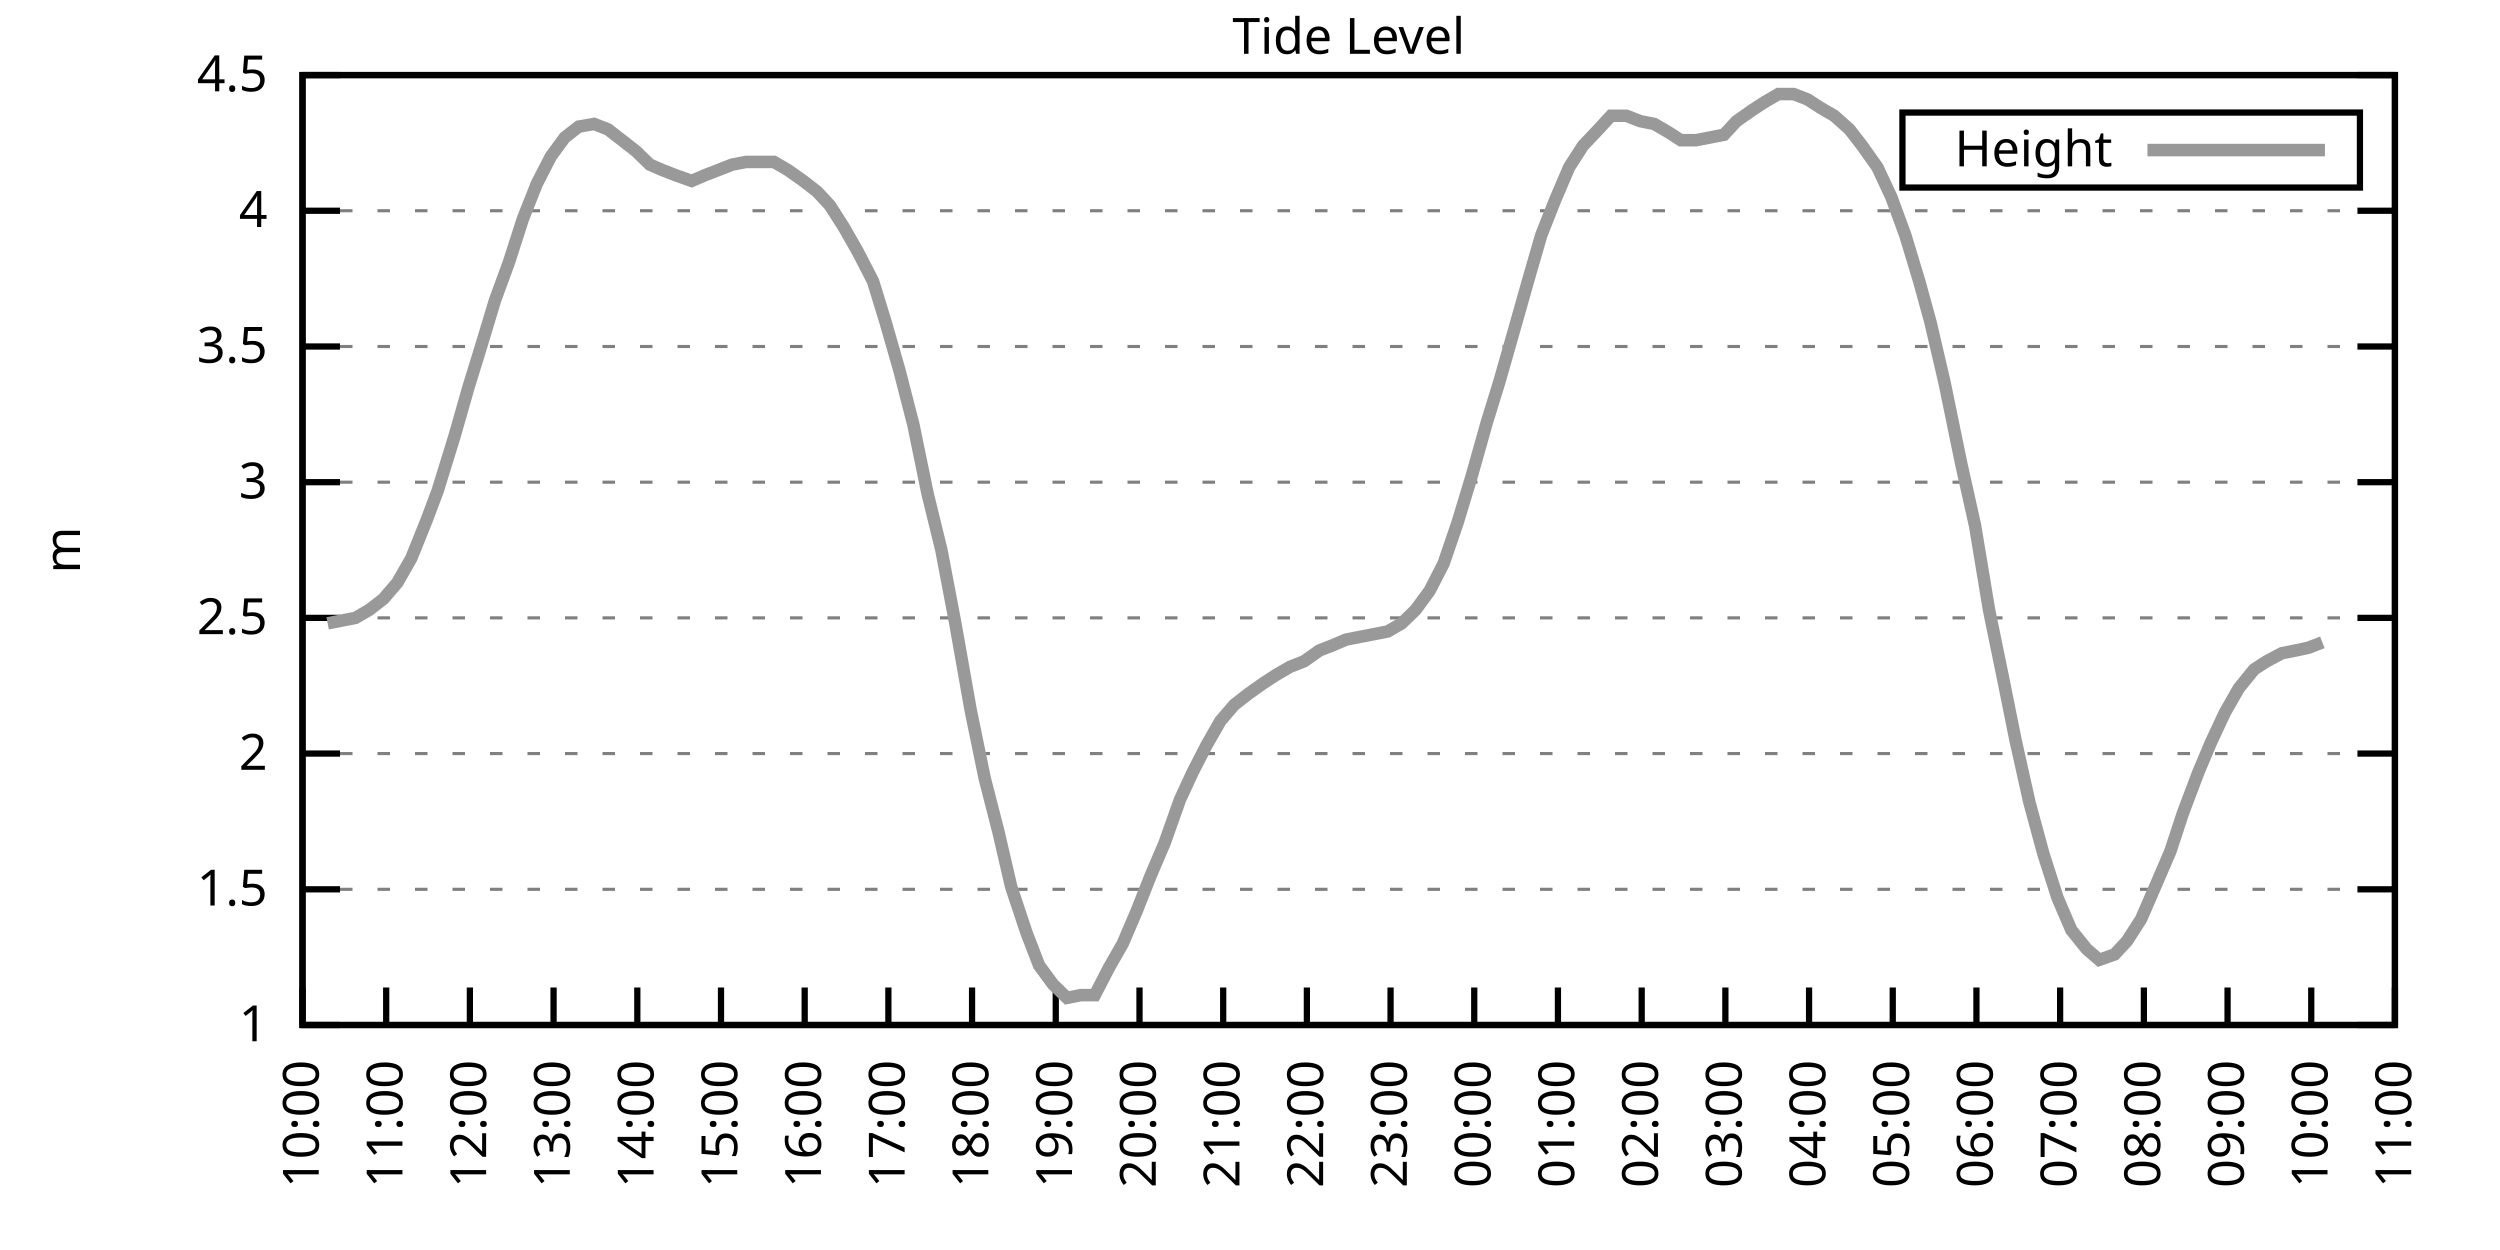
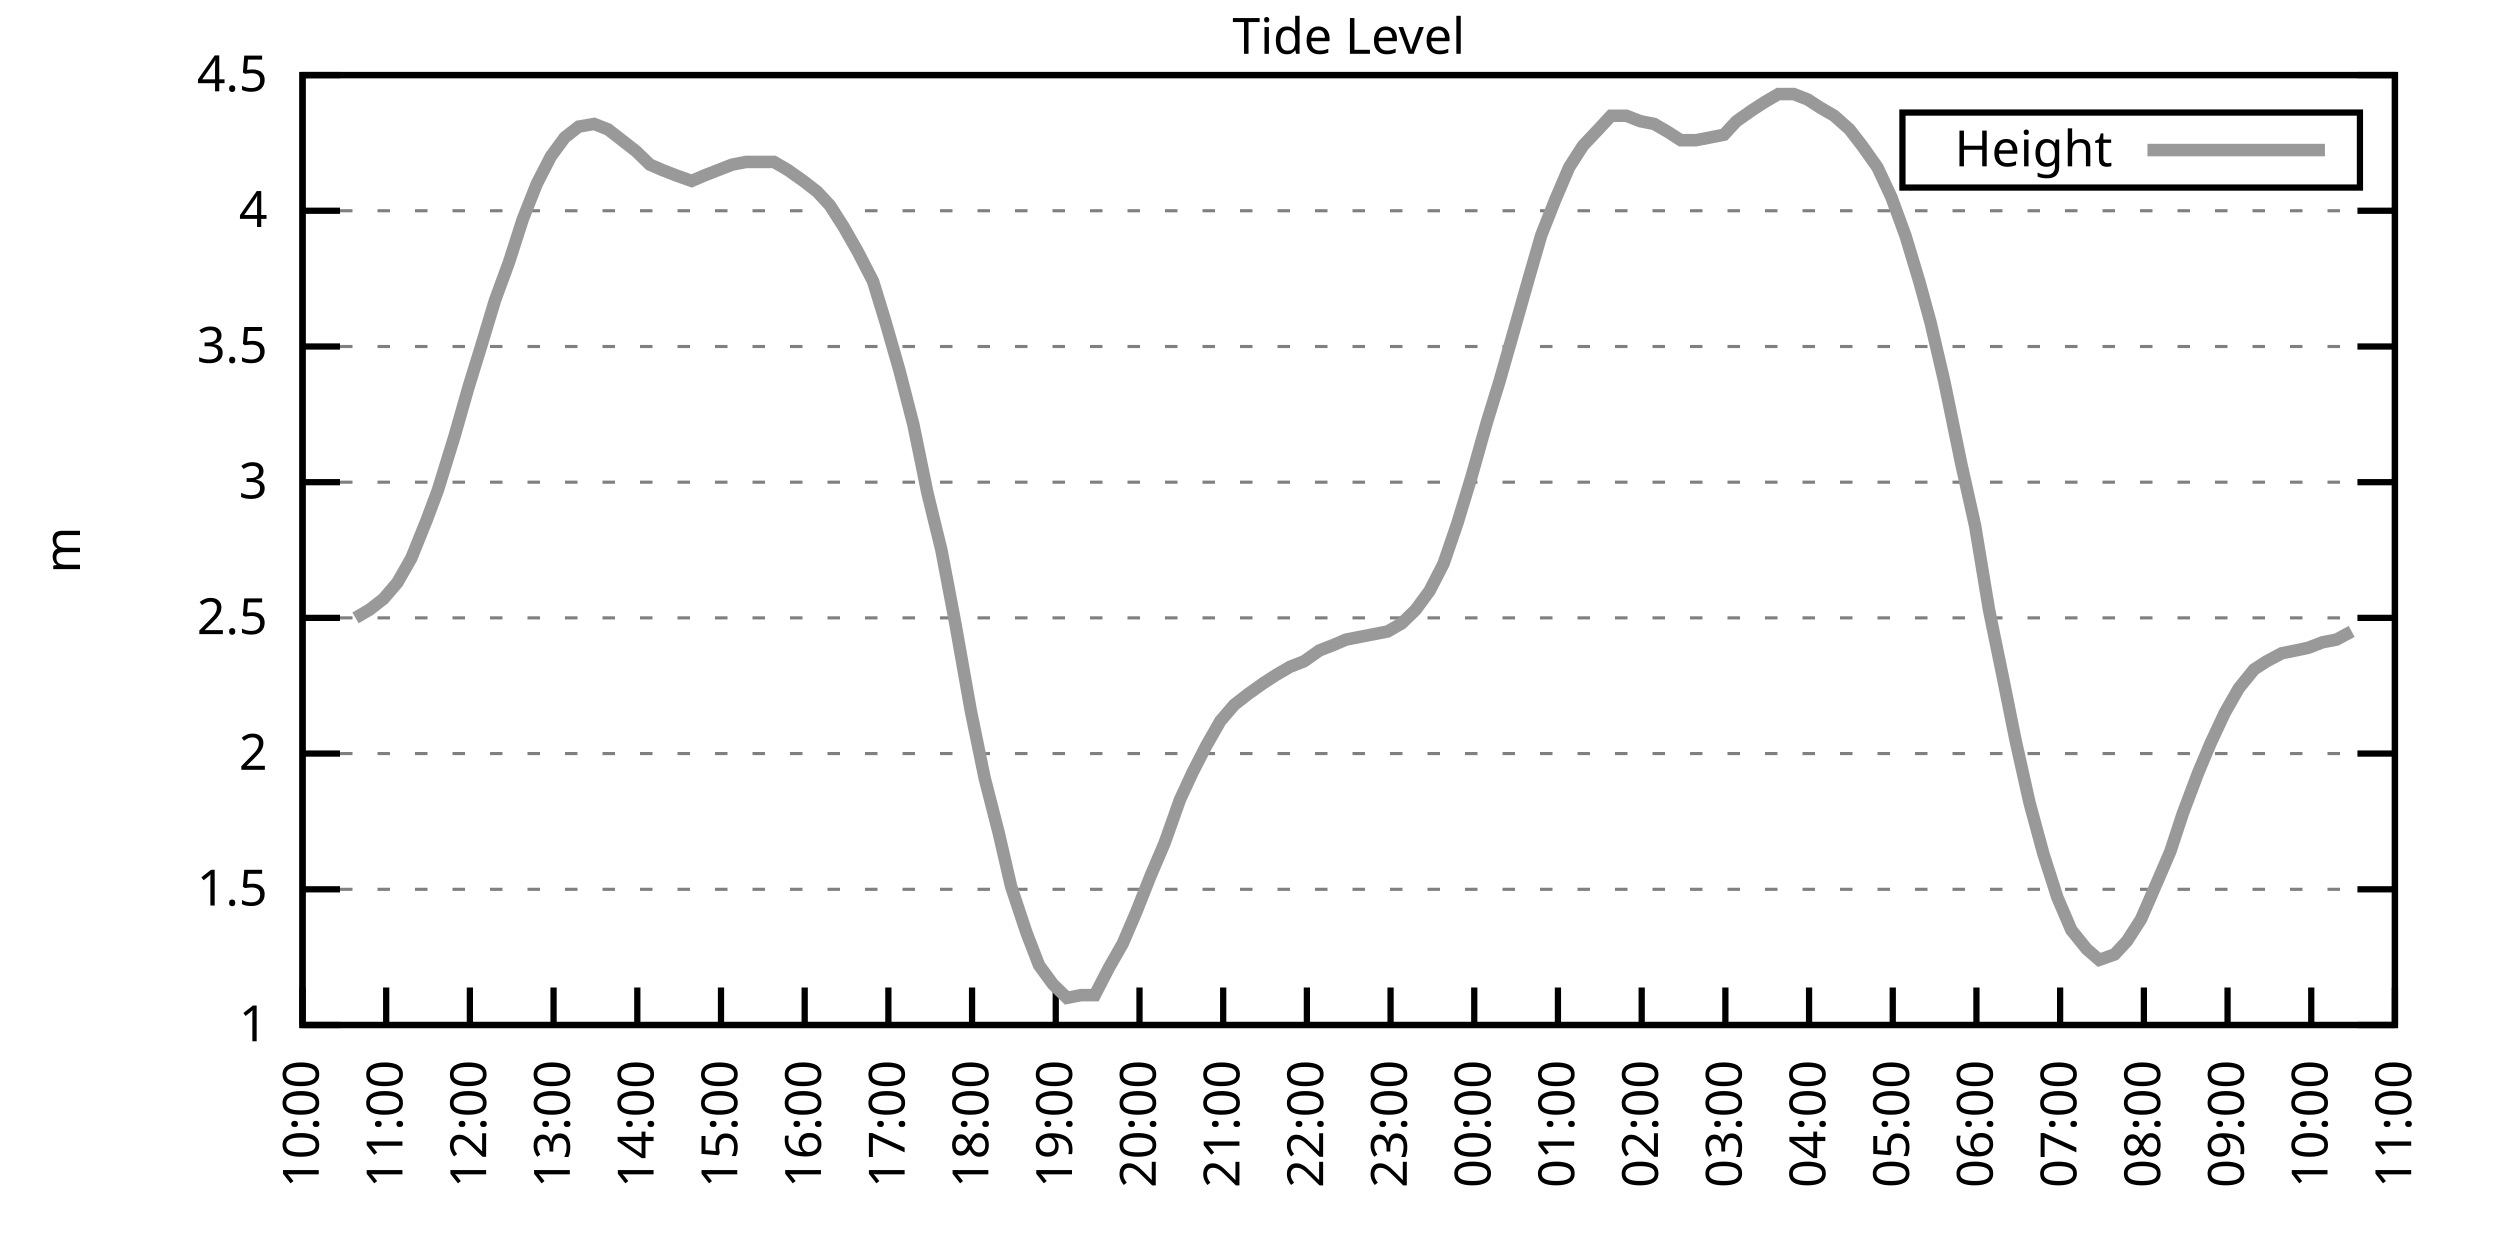
<svg xmlns="http://www.w3.org/2000/svg" xmlns:xlink="http://www.w3.org/1999/xlink" width="400" height="200" viewBox="0 0 400 200">
  <g id="gnuplot_canvas">
    <rect x="0" y="0" width="400" height="200" fill="none" />
    <defs>
      <circle id="gpDot" r="0.5" stroke-width="0.5" stroke="currentColor" />
      <path id="gpPt0" stroke-width="0.333" stroke="currentColor" d="M-1,0 h2 M0,-1 v2" />
      <path id="gpPt1" stroke-width="0.333" stroke="currentColor" d="M-1,-1 L1,1 M1,-1 L-1,1" />
      <path id="gpPt2" stroke-width="0.333" stroke="currentColor" d="M-1,0 L1,0 M0,-1 L0,1 M-1,-1 L1,1 M-1,1 L1,-1" />
      <rect id="gpPt3" stroke-width="0.333" stroke="currentColor" x="-1" y="-1" width="2" height="2" />
      <rect id="gpPt4" stroke-width="0.333" stroke="currentColor" fill="currentColor" x="-1" y="-1" width="2" height="2" />
      <circle id="gpPt5" stroke-width="0.333" stroke="currentColor" cx="0" cy="0" r="1" />
      <use xlink:href="#gpPt5" id="gpPt6" fill="currentColor" stroke="none" />
      <path id="gpPt7" stroke-width="0.333" stroke="currentColor" d="M0,-1.33 L-1.33,0.67 L1.33,0.67 z" />
      <use xlink:href="#gpPt7" id="gpPt8" fill="currentColor" stroke="none" />
      <use xlink:href="#gpPt7" id="gpPt9" stroke="currentColor" transform="rotate(180)" />
      <use xlink:href="#gpPt9" id="gpPt10" fill="currentColor" stroke="none" />
      <use xlink:href="#gpPt3" id="gpPt11" stroke="currentColor" transform="rotate(45)" />
      <use xlink:href="#gpPt11" id="gpPt12" fill="currentColor" stroke="none" />
      <path id="gpPt13" stroke-width="0.333" stroke="currentColor" d="M0,1.330 L1.265,0.411 L0.782,-1.067 L-0.782,-1.076 L-1.265,0.411 z" />
      <use xlink:href="#gpPt13" id="gpPt14" fill="currentColor" stroke="none" />
      <filter id="textbox" filterUnits="objectBoundingBox" x="0" y="0" height="1" width="1">
        <feFlood flood-color="white" flood-opacity="1" result="bgnd" />
        <feComposite in="SourceGraphic" in2="bgnd" operator="atop" />
      </filter>
      <filter id="greybox" filterUnits="objectBoundingBox" x="0" y="0" height="1" width="1">
        <feFlood flood-color="lightgrey" flood-opacity="1" result="grey" />
        <feComposite in="SourceGraphic" in2="grey" operator="atop" />
      </filter>
    </defs>
    <g fill="none" color="white" stroke="currentColor" stroke-width="1.00" stroke-linecap="butt" stroke-linejoin="miter">
</g>
    <g fill="none" color="black" stroke="currentColor" stroke-width="1.00" stroke-linecap="butt" stroke-linejoin="miter">
      <g stroke="none" shape-rendering="crispEdges">
        <polygon fill="rgb(255, 255, 255)" points="48.40,164.00 383.18,164.00 383.18,12.02 48.40,12.02 " />
      </g>
    </g>
    <g fill="none" color="black" stroke="currentColor" stroke-width="1.00" stroke-linecap="butt" stroke-linejoin="miter">
</g>
    <g fill="none" color="black" stroke="black" stroke-width="0.50" stroke-linecap="butt" stroke-linejoin="miter">
</g>
    <g fill="none" color="gray" stroke="currentColor" stroke-width="0.50" stroke-linecap="butt" stroke-linejoin="miter">
      <path stroke="gray" stroke-dasharray="2,4" class="gridline" d="M48.40,164.00 L383.19,164.00  " />
    </g>
    <g fill="none" color="gray" stroke="gray" stroke-width="1.00" stroke-linecap="butt" stroke-linejoin="miter">
</g>
    <g fill="none" color="black" stroke="currentColor" stroke-width="1.00" stroke-linecap="butt" stroke-linejoin="miter">
      <path stroke="black" d="M48.40,164.00 L54.40,164.00 M383.19,164.00 L377.19,164.00  " />
      <g transform="translate(42.80,166.60)" stroke="none" fill="black" font-family="Sans" font-size="8.00" text-anchor="end">
        <text>
          <tspan font-family="Sans"> 1</tspan>
        </text>
      </g>
    </g>
    <g fill="none" color="black" stroke="currentColor" stroke-width="1.00" stroke-linecap="butt" stroke-linejoin="miter">
</g>
    <g fill="none" color="black" stroke="black" stroke-width="0.50" stroke-linecap="butt" stroke-linejoin="miter">
</g>
    <g fill="none" color="gray" stroke="currentColor" stroke-width="0.50" stroke-linecap="butt" stroke-linejoin="miter">
      <path stroke="gray" stroke-dasharray="2,4" class="gridline" d="M48.40,142.29 L383.19,142.29  " />
    </g>
    <g fill="none" color="gray" stroke="gray" stroke-width="1.00" stroke-linecap="butt" stroke-linejoin="miter">
</g>
    <g fill="none" color="black" stroke="currentColor" stroke-width="1.00" stroke-linecap="butt" stroke-linejoin="miter">
      <path stroke="black" d="M48.40,142.29 L54.40,142.29 M383.19,142.29 L377.19,142.29  " />
      <g transform="translate(42.80,144.89)" stroke="none" fill="black" font-family="Sans" font-size="8.00" text-anchor="end">
        <text>
          <tspan font-family="Sans"> 1.5</tspan>
        </text>
      </g>
    </g>
    <g fill="none" color="black" stroke="currentColor" stroke-width="1.00" stroke-linecap="butt" stroke-linejoin="miter">
</g>
    <g fill="none" color="black" stroke="black" stroke-width="0.50" stroke-linecap="butt" stroke-linejoin="miter">
</g>
    <g fill="none" color="gray" stroke="currentColor" stroke-width="0.50" stroke-linecap="butt" stroke-linejoin="miter">
      <path stroke="gray" stroke-dasharray="2,4" class="gridline" d="M48.40,120.57 L383.19,120.57  " />
    </g>
    <g fill="none" color="gray" stroke="gray" stroke-width="1.00" stroke-linecap="butt" stroke-linejoin="miter">
</g>
    <g fill="none" color="black" stroke="currentColor" stroke-width="1.00" stroke-linecap="butt" stroke-linejoin="miter">
      <path stroke="black" d="M48.40,120.57 L54.40,120.57 M383.19,120.57 L377.19,120.57  " />
      <g transform="translate(42.80,123.17)" stroke="none" fill="black" font-family="Sans" font-size="8.00" text-anchor="end">
        <text>
          <tspan font-family="Sans"> 2</tspan>
        </text>
      </g>
    </g>
    <g fill="none" color="black" stroke="currentColor" stroke-width="1.00" stroke-linecap="butt" stroke-linejoin="miter">
</g>
    <g fill="none" color="black" stroke="black" stroke-width="0.50" stroke-linecap="butt" stroke-linejoin="miter">
</g>
    <g fill="none" color="gray" stroke="currentColor" stroke-width="0.50" stroke-linecap="butt" stroke-linejoin="miter">
      <path stroke="gray" stroke-dasharray="2,4" class="gridline" d="M48.40,98.86 L383.19,98.86  " />
    </g>
    <g fill="none" color="gray" stroke="gray" stroke-width="1.00" stroke-linecap="butt" stroke-linejoin="miter">
</g>
    <g fill="none" color="black" stroke="currentColor" stroke-width="1.00" stroke-linecap="butt" stroke-linejoin="miter">
      <path stroke="black" d="M48.40,98.86 L54.40,98.86 M383.19,98.86 L377.19,98.86  " />
      <g transform="translate(42.80,101.46)" stroke="none" fill="black" font-family="Sans" font-size="8.00" text-anchor="end">
        <text>
          <tspan font-family="Sans"> 2.5</tspan>
        </text>
      </g>
    </g>
    <g fill="none" color="black" stroke="currentColor" stroke-width="1.00" stroke-linecap="butt" stroke-linejoin="miter">
</g>
    <g fill="none" color="black" stroke="black" stroke-width="0.50" stroke-linecap="butt" stroke-linejoin="miter">
</g>
    <g fill="none" color="gray" stroke="currentColor" stroke-width="0.50" stroke-linecap="butt" stroke-linejoin="miter">
      <path stroke="gray" stroke-dasharray="2,4" class="gridline" d="M48.40,77.15 L383.19,77.15  " />
    </g>
    <g fill="none" color="gray" stroke="gray" stroke-width="1.00" stroke-linecap="butt" stroke-linejoin="miter">
</g>
    <g fill="none" color="black" stroke="currentColor" stroke-width="1.00" stroke-linecap="butt" stroke-linejoin="miter">
      <path stroke="black" d="M48.40,77.15 L54.40,77.15 M383.19,77.15 L377.19,77.15  " />
      <g transform="translate(42.80,79.75)" stroke="none" fill="black" font-family="Sans" font-size="8.00" text-anchor="end">
        <text>
          <tspan font-family="Sans"> 3</tspan>
        </text>
      </g>
    </g>
    <g fill="none" color="black" stroke="currentColor" stroke-width="1.00" stroke-linecap="butt" stroke-linejoin="miter">
</g>
    <g fill="none" color="black" stroke="black" stroke-width="0.50" stroke-linecap="butt" stroke-linejoin="miter">
</g>
    <g fill="none" color="gray" stroke="currentColor" stroke-width="0.50" stroke-linecap="butt" stroke-linejoin="miter">
      <path stroke="gray" stroke-dasharray="2,4" class="gridline" d="M48.40,55.44 L383.19,55.44  " />
    </g>
    <g fill="none" color="gray" stroke="gray" stroke-width="1.00" stroke-linecap="butt" stroke-linejoin="miter">
</g>
    <g fill="none" color="black" stroke="currentColor" stroke-width="1.00" stroke-linecap="butt" stroke-linejoin="miter">
      <path stroke="black" d="M48.40,55.44 L54.40,55.44 M383.19,55.44 L377.19,55.44  " />
      <g transform="translate(42.80,58.04)" stroke="none" fill="black" font-family="Sans" font-size="8.00" text-anchor="end">
        <text>
          <tspan font-family="Sans"> 3.5</tspan>
        </text>
      </g>
    </g>
    <g fill="none" color="black" stroke="currentColor" stroke-width="1.00" stroke-linecap="butt" stroke-linejoin="miter">
</g>
    <g fill="none" color="black" stroke="black" stroke-width="0.50" stroke-linecap="butt" stroke-linejoin="miter">
</g>
    <g fill="none" color="gray" stroke="currentColor" stroke-width="0.50" stroke-linecap="butt" stroke-linejoin="miter">
      <path stroke="gray" stroke-dasharray="2,4" class="gridline" d="M48.40,33.72 L383.19,33.72  " />
    </g>
    <g fill="none" color="gray" stroke="gray" stroke-width="1.00" stroke-linecap="butt" stroke-linejoin="miter">
</g>
    <g fill="none" color="black" stroke="currentColor" stroke-width="1.00" stroke-linecap="butt" stroke-linejoin="miter">
      <path stroke="black" d="M48.40,33.72 L54.40,33.72 M383.19,33.72 L377.19,33.72  " />
      <g transform="translate(42.80,36.32)" stroke="none" fill="black" font-family="Sans" font-size="8.00" text-anchor="end">
        <text>
          <tspan font-family="Sans"> 4</tspan>
        </text>
      </g>
    </g>
    <g fill="none" color="black" stroke="currentColor" stroke-width="1.00" stroke-linecap="butt" stroke-linejoin="miter">
</g>
    <g fill="none" color="black" stroke="black" stroke-width="0.50" stroke-linecap="butt" stroke-linejoin="miter">
</g>
    <g fill="none" color="gray" stroke="currentColor" stroke-width="0.50" stroke-linecap="butt" stroke-linejoin="miter">
      <path stroke="gray" stroke-dasharray="2,4" class="gridline" d="M48.40,12.01 L383.19,12.01  " />
    </g>
    <g fill="none" color="gray" stroke="gray" stroke-width="1.00" stroke-linecap="butt" stroke-linejoin="miter">
</g>
    <g fill="none" color="black" stroke="currentColor" stroke-width="1.00" stroke-linecap="butt" stroke-linejoin="miter">
      <path stroke="black" d="M48.40,12.01 L54.40,12.01 M383.19,12.01 L377.19,12.01  " />
      <g transform="translate(42.80,14.61)" stroke="none" fill="black" font-family="Sans" font-size="8.00" text-anchor="end">
        <text>
          <tspan font-family="Sans"> 4.5</tspan>
        </text>
      </g>
    </g>
    <g fill="none" color="black" stroke="currentColor" stroke-width="1.00" stroke-linecap="butt" stroke-linejoin="miter">
      <path stroke="black" d="M48.40,164.00 L48.40,158.00  " />
      <g transform="translate(51.00,169.60) rotate(270.00)" stroke="none" fill="black" font-family="Sans" font-size="8.00" text-anchor="end">
        <text>
          <tspan font-family="Sans">10:00</tspan>
        </text>
      </g>
    </g>
    <g fill="none" color="black" stroke="currentColor" stroke-width="1.00" stroke-linecap="butt" stroke-linejoin="miter">
      <path stroke="black" d="M61.79,164.00 L61.79,158.00  " />
      <g transform="translate(64.39,169.60) rotate(270.00)" stroke="none" fill="black" font-family="Sans" font-size="8.00" text-anchor="end">
        <text>
          <tspan font-family="Sans">11:00</tspan>
        </text>
      </g>
    </g>
    <g fill="none" color="black" stroke="currentColor" stroke-width="1.00" stroke-linecap="butt" stroke-linejoin="miter">
      <path stroke="black" d="M75.18,164.00 L75.18,158.00  " />
      <g transform="translate(77.78,169.60) rotate(270.00)" stroke="none" fill="black" font-family="Sans" font-size="8.00" text-anchor="end">
        <text>
          <tspan font-family="Sans">12:00</tspan>
        </text>
      </g>
    </g>
    <g fill="none" color="black" stroke="currentColor" stroke-width="1.00" stroke-linecap="butt" stroke-linejoin="miter">
      <path stroke="black" d="M88.57,164.00 L88.57,158.00  " />
      <g transform="translate(91.17,169.60) rotate(270.00)" stroke="none" fill="black" font-family="Sans" font-size="8.00" text-anchor="end">
        <text>
          <tspan font-family="Sans">13:00</tspan>
        </text>
      </g>
    </g>
    <g fill="none" color="black" stroke="currentColor" stroke-width="1.00" stroke-linecap="butt" stroke-linejoin="miter">
      <path stroke="black" d="M101.97,164.00 L101.97,158.00  " />
      <g transform="translate(104.57,169.60) rotate(270.00)" stroke="none" fill="black" font-family="Sans" font-size="8.00" text-anchor="end">
        <text>
          <tspan font-family="Sans">14:00</tspan>
        </text>
      </g>
    </g>
    <g fill="none" color="black" stroke="currentColor" stroke-width="1.00" stroke-linecap="butt" stroke-linejoin="miter">
      <path stroke="black" d="M115.36,164.00 L115.36,158.00  " />
      <g transform="translate(117.96,169.60) rotate(270.00)" stroke="none" fill="black" font-family="Sans" font-size="8.00" text-anchor="end">
        <text>
          <tspan font-family="Sans">15:00</tspan>
        </text>
      </g>
    </g>
    <g fill="none" color="black" stroke="currentColor" stroke-width="1.00" stroke-linecap="butt" stroke-linejoin="miter">
      <path stroke="black" d="M128.75,164.00 L128.75,158.00  " />
      <g transform="translate(131.35,169.60) rotate(270.00)" stroke="none" fill="black" font-family="Sans" font-size="8.00" text-anchor="end">
        <text>
          <tspan font-family="Sans">16:00</tspan>
        </text>
      </g>
    </g>
    <g fill="none" color="black" stroke="currentColor" stroke-width="1.00" stroke-linecap="butt" stroke-linejoin="miter">
      <path stroke="black" d="M142.14,164.00 L142.14,158.00  " />
      <g transform="translate(144.74,169.60) rotate(270.00)" stroke="none" fill="black" font-family="Sans" font-size="8.00" text-anchor="end">
        <text>
          <tspan font-family="Sans">17:00</tspan>
        </text>
      </g>
    </g>
    <g fill="none" color="black" stroke="currentColor" stroke-width="1.00" stroke-linecap="butt" stroke-linejoin="miter">
      <path stroke="black" d="M155.53,164.00 L155.53,158.00  " />
      <g transform="translate(158.13,169.60) rotate(270.00)" stroke="none" fill="black" font-family="Sans" font-size="8.00" text-anchor="end">
        <text>
          <tspan font-family="Sans">18:00</tspan>
        </text>
      </g>
    </g>
    <g fill="none" color="black" stroke="currentColor" stroke-width="1.00" stroke-linecap="butt" stroke-linejoin="miter">
      <path stroke="black" d="M168.92,164.00 L168.92,158.00  " />
      <g transform="translate(171.52,169.60) rotate(270.00)" stroke="none" fill="black" font-family="Sans" font-size="8.00" text-anchor="end">
        <text>
          <tspan font-family="Sans">19:00</tspan>
        </text>
      </g>
    </g>
    <g fill="none" color="black" stroke="currentColor" stroke-width="1.00" stroke-linecap="butt" stroke-linejoin="miter">
      <path stroke="black" d="M182.32,164.00 L182.32,158.00  " />
      <g transform="translate(184.92,169.60) rotate(270.00)" stroke="none" fill="black" font-family="Sans" font-size="8.00" text-anchor="end">
        <text>
          <tspan font-family="Sans">20:00</tspan>
        </text>
      </g>
    </g>
    <g fill="none" color="black" stroke="currentColor" stroke-width="1.00" stroke-linecap="butt" stroke-linejoin="miter">
      <path stroke="black" d="M195.71,164.00 L195.71,158.00  " />
      <g transform="translate(198.31,169.60) rotate(270.00)" stroke="none" fill="black" font-family="Sans" font-size="8.00" text-anchor="end">
        <text>
          <tspan font-family="Sans">21:00</tspan>
        </text>
      </g>
    </g>
    <g fill="none" color="black" stroke="currentColor" stroke-width="1.00" stroke-linecap="butt" stroke-linejoin="miter">
      <path stroke="black" d="M209.10,164.00 L209.10,158.00  " />
      <g transform="translate(211.70,169.60) rotate(270.00)" stroke="none" fill="black" font-family="Sans" font-size="8.00" text-anchor="end">
        <text>
          <tspan font-family="Sans">22:00</tspan>
        </text>
      </g>
    </g>
    <g fill="none" color="black" stroke="currentColor" stroke-width="1.00" stroke-linecap="butt" stroke-linejoin="miter">
      <path stroke="black" d="M222.49,164.00 L222.49,158.00  " />
      <g transform="translate(225.09,169.60) rotate(270.00)" stroke="none" fill="black" font-family="Sans" font-size="8.00" text-anchor="end">
        <text>
          <tspan font-family="Sans">23:00</tspan>
        </text>
      </g>
    </g>
    <g fill="none" color="black" stroke="currentColor" stroke-width="1.00" stroke-linecap="butt" stroke-linejoin="miter">
      <path stroke="black" d="M235.88,164.00 L235.88,158.00  " />
      <g transform="translate(238.48,169.60) rotate(270.00)" stroke="none" fill="black" font-family="Sans" font-size="8.00" text-anchor="end">
        <text>
          <tspan font-family="Sans">00:00</tspan>
        </text>
      </g>
    </g>
    <g fill="none" color="black" stroke="currentColor" stroke-width="1.00" stroke-linecap="butt" stroke-linejoin="miter">
      <path stroke="black" d="M249.27,164.00 L249.27,158.00  " />
      <g transform="translate(251.87,169.60) rotate(270.00)" stroke="none" fill="black" font-family="Sans" font-size="8.00" text-anchor="end">
        <text>
          <tspan font-family="Sans">01:00</tspan>
        </text>
      </g>
    </g>
    <g fill="none" color="black" stroke="currentColor" stroke-width="1.00" stroke-linecap="butt" stroke-linejoin="miter">
      <path stroke="black" d="M262.67,164.00 L262.67,158.00  " />
      <g transform="translate(265.27,169.60) rotate(270.00)" stroke="none" fill="black" font-family="Sans" font-size="8.00" text-anchor="end">
        <text>
          <tspan font-family="Sans">02:00</tspan>
        </text>
      </g>
    </g>
    <g fill="none" color="black" stroke="currentColor" stroke-width="1.00" stroke-linecap="butt" stroke-linejoin="miter">
      <path stroke="black" d="M276.06,164.00 L276.06,158.00  " />
      <g transform="translate(278.66,169.60) rotate(270.00)" stroke="none" fill="black" font-family="Sans" font-size="8.00" text-anchor="end">
        <text>
          <tspan font-family="Sans">03:00</tspan>
        </text>
      </g>
    </g>
    <g fill="none" color="black" stroke="currentColor" stroke-width="1.00" stroke-linecap="butt" stroke-linejoin="miter">
      <path stroke="black" d="M289.45,164.00 L289.45,158.00  " />
      <g transform="translate(292.05,169.60) rotate(270.00)" stroke="none" fill="black" font-family="Sans" font-size="8.00" text-anchor="end">
        <text>
          <tspan font-family="Sans">04:00</tspan>
        </text>
      </g>
    </g>
    <g fill="none" color="black" stroke="currentColor" stroke-width="1.00" stroke-linecap="butt" stroke-linejoin="miter">
      <path stroke="black" d="M302.84,164.00 L302.84,158.00  " />
      <g transform="translate(305.44,169.60) rotate(270.00)" stroke="none" fill="black" font-family="Sans" font-size="8.00" text-anchor="end">
        <text>
          <tspan font-family="Sans">05:00</tspan>
        </text>
      </g>
    </g>
    <g fill="none" color="black" stroke="currentColor" stroke-width="1.00" stroke-linecap="butt" stroke-linejoin="miter">
      <path stroke="black" d="M316.23,164.00 L316.23,158.00  " />
      <g transform="translate(318.83,169.60) rotate(270.00)" stroke="none" fill="black" font-family="Sans" font-size="8.00" text-anchor="end">
        <text>
          <tspan font-family="Sans">06:00</tspan>
        </text>
      </g>
    </g>
    <g fill="none" color="black" stroke="currentColor" stroke-width="1.00" stroke-linecap="butt" stroke-linejoin="miter">
      <path stroke="black" d="M329.62,164.00 L329.62,158.00  " />
      <g transform="translate(332.22,169.60) rotate(270.00)" stroke="none" fill="black" font-family="Sans" font-size="8.00" text-anchor="end">
        <text>
          <tspan font-family="Sans">07:00</tspan>
        </text>
      </g>
    </g>
    <g fill="none" color="black" stroke="currentColor" stroke-width="1.00" stroke-linecap="butt" stroke-linejoin="miter">
      <path stroke="black" d="M343.02,164.00 L343.02,158.00  " />
      <g transform="translate(345.62,169.60) rotate(270.00)" stroke="none" fill="black" font-family="Sans" font-size="8.00" text-anchor="end">
        <text>
          <tspan font-family="Sans">08:00</tspan>
        </text>
      </g>
    </g>
    <g fill="none" color="black" stroke="currentColor" stroke-width="1.00" stroke-linecap="butt" stroke-linejoin="miter">
      <path stroke="black" d="M356.41,164.00 L356.41,158.00  " />
      <g transform="translate(359.01,169.60) rotate(270.00)" stroke="none" fill="black" font-family="Sans" font-size="8.00" text-anchor="end">
        <text>
          <tspan font-family="Sans">09:00</tspan>
        </text>
      </g>
    </g>
    <g fill="none" color="black" stroke="currentColor" stroke-width="1.00" stroke-linecap="butt" stroke-linejoin="miter">
      <path stroke="black" d="M369.80,164.00 L369.80,158.00  " />
      <g transform="translate(372.40,169.60) rotate(270.00)" stroke="none" fill="black" font-family="Sans" font-size="8.00" text-anchor="end">
        <text>
          <tspan font-family="Sans">10:00</tspan>
        </text>
      </g>
    </g>
    <g fill="none" color="black" stroke="currentColor" stroke-width="1.00" stroke-linecap="butt" stroke-linejoin="miter">
      <path stroke="black" d="M383.19,164.00 L383.19,158.00  " />
      <g transform="translate(385.79,169.60) rotate(270.00)" stroke="none" fill="black" font-family="Sans" font-size="8.00" text-anchor="end">
        <text>
          <tspan font-family="Sans">11:00</tspan>
        </text>
      </g>
    </g>
    <g fill="none" color="black" stroke="currentColor" stroke-width="1.00" stroke-linecap="butt" stroke-linejoin="miter">
</g>
    <g fill="none" color="black" stroke="currentColor" stroke-width="1.00" stroke-linecap="butt" stroke-linejoin="miter">
      <path stroke="black" d="M48.40,12.01 L48.40,164.00 L383.19,164.00 L383.19,12.01 L48.40,12.01 Z  " />
    </g>
    <g fill="none" color="black" stroke="currentColor" stroke-width="1.00" stroke-linecap="butt" stroke-linejoin="miter">
</g>
    <g fill="none" color="black" stroke="currentColor" stroke-width="1.00" stroke-linecap="butt" stroke-linejoin="miter">
      <path stroke="black" d="M304.39,30.01 L304.39,18.01 L377.59,18.01 L377.59,30.01 L304.39,30.01 Z  " />
    </g>
    <g id="Tide_level_plot_1">
      <g fill="none" color="white" stroke="black" stroke-width="2.00" stroke-linecap="butt" stroke-linejoin="miter">
</g>
      <g fill="none" color="black" stroke="currentColor" stroke-width="2.00" stroke-linecap="butt" stroke-linejoin="miter">
        <g transform="translate(337.99,26.61)" stroke="none" fill="black" font-family="Sans" font-size="8.00" text-anchor="end">
          <text>
            <tspan font-family="Sans">Height</tspan>
          </text>
        </g>
      </g>
      <g fill="none" color="black" stroke="currentColor" stroke-width="2.00" stroke-linecap="butt" stroke-linejoin="miter">
-         <path stroke="rgb(153, 153, 153)" d="M343.59,24.01 L371.99,24.01 M52.42,99.73 L54.65,99.30 L56.88,98.86 L59.11,97.56 L61.35,95.82 L63.58,93.22   L65.81,89.31 L68.26,83.23 L70.05,78.45 L72.73,69.77 L74.96,61.95 L76.97,55.44 L79.20,48.05 L81.43,41.97   L83.66,35.03 L85.90,29.38 L88.13,25.04 L90.36,22.00 L92.59,20.26 L95.05,19.83 L97.28,20.70 L99.51,22.43   L101.74,24.17 L103.98,26.34 L105.98,27.21 L108.22,28.08 L110.67,28.95 L112.68,28.08 L114.91,27.21 L117.14,26.34   L119.38,25.91 L121.83,25.91 L123.84,25.91 L126.07,27.21 L128.53,28.95 L130.76,30.68 L132.77,32.85 L135.00,36.33   L137.23,40.24 L139.69,45.01 L141.69,51.53 L143.93,59.34 L146.16,68.03 L148.39,78.89 L150.62,88.00 L152.85,99.73   L155.31,113.63 L157.54,124.48 L159.77,133.17 L161.78,141.85 L164.24,149.24 L166.25,154.45 L168.48,157.49 L170.71,159.66   L172.94,159.22 L175.17,159.22 L177.41,154.88 L179.64,150.97 L181.87,145.76 L184.10,140.12 L186.33,134.90 L188.79,127.96   L190.80,123.61 L193.03,119.27 L195.26,115.36 L197.49,112.76 L199.73,111.02 L202.18,109.28 L204.19,107.98 L206.42,106.68   L208.65,105.81 L211.11,104.07 L213.34,103.20 L215.35,102.34 L217.58,101.90 L219.81,101.47 L222.04,101.03 L224.28,99.73   L226.51,97.56 L228.74,94.52 L230.97,90.18 L233.20,83.66 L235.44,76.28 L237.89,67.59 L239.90,61.08 L242.13,53.26   L244.59,44.58 L246.60,37.63 L248.83,31.99 L251.06,26.77 L253.29,23.30 L255.75,20.70 L257.76,18.52 L260.21,18.52   L262.44,19.39 L264.67,19.83 L266.91,21.13 L268.92,22.43 L271.37,22.43 L273.60,22.00 L275.83,21.56 L277.84,19.39   L280.30,17.66 L282.31,16.35 L284.54,15.05 L286.99,15.05 L289.23,15.92 L291.23,17.22 L293.47,18.52 L295.92,20.70   L297.93,23.30 L300.39,26.77 L302.62,31.55 L304.85,37.63 L307.08,45.01 L308.87,51.53 L311.10,61.08 L313.78,74.11   L316.01,84.10 L318.24,97.56 L320.47,108.42 L322.48,118.40 L324.71,128.39 L326.95,136.64 L329.18,143.59 L331.41,148.80   L333.86,151.84 L335.87,153.58 L338.33,152.71 L340.34,150.54 L342.57,147.06 L345.02,141.42 L347.26,136.21 L349.26,130.13   L351.72,123.61 L353.73,118.84 L355.96,114.06 L358.19,110.15 L360.65,107.11 L362.66,105.81 L365.11,104.51 L367.34,104.07   L369.35,103.64 L371.58,102.77  " />
+         <path stroke="rgb(153, 153, 153)" d="M343.59,24.01 L371.99,24.01 M56.88,98.86 L59.11,97.56 L61.35,95.82 L63.58,93.22 L65.81,89.31 L68.26,83.23   L70.05,78.45 L72.73,69.77 L74.96,61.95 L76.97,55.44 L79.20,48.05 L81.43,41.97 L83.66,35.03 L85.90,29.38   L88.13,25.04 L90.36,22.00 L92.59,20.26 L95.05,19.83 L97.28,20.70 L99.51,22.43 L101.74,24.17 L103.98,26.34   L105.98,27.21 L108.22,28.08 L110.67,28.95 L112.68,28.08 L114.91,27.21 L117.14,26.34 L119.38,25.91 L121.83,25.91   L123.84,25.91 L126.07,27.21 L128.53,28.95 L130.76,30.68 L132.77,32.85 L135.00,36.33 L137.23,40.24 L139.69,45.01   L141.69,51.53 L143.93,59.34 L146.16,68.03 L148.39,78.89 L150.62,88.00 L152.85,99.73 L155.31,113.63 L157.54,124.48   L159.77,133.17 L161.78,141.85 L164.24,149.24 L166.25,154.45 L168.48,157.49 L170.71,159.66 L172.94,159.22 L175.17,159.22   L177.41,154.88 L179.64,150.97 L181.87,145.76 L184.10,140.12 L186.33,134.90 L188.79,127.96 L190.80,123.61 L193.03,119.27   L195.26,115.36 L197.49,112.76 L199.73,111.02 L202.18,109.28 L204.19,107.98 L206.42,106.68 L208.65,105.81 L211.11,104.07   L213.34,103.20 L215.35,102.34 L217.58,101.90 L219.81,101.47 L222.04,101.03 L224.28,99.73 L226.51,97.56 L228.74,94.52   L230.97,90.18 L233.20,83.66 L235.44,76.28 L237.89,67.59 L239.90,61.08 L242.13,53.26 L244.59,44.58 L246.60,37.63   L248.83,31.99 L251.06,26.77 L253.29,23.30 L255.75,20.70 L257.76,18.52 L260.21,18.52 L262.44,19.39 L264.67,19.83   L266.91,21.13 L268.92,22.43 L271.37,22.43 L273.60,22.00 L275.83,21.56 L277.84,19.39 L280.30,17.66 L282.31,16.35   L284.54,15.05 L286.99,15.05 L289.23,15.92 L291.23,17.22 L293.47,18.52 L295.92,20.70 L297.93,23.30 L300.39,26.77   L302.62,31.55 L304.85,37.63 L307.08,45.01 L308.87,51.53 L311.10,61.08 L313.78,74.11 L316.01,84.10 L318.24,97.56   L320.47,108.42 L322.48,118.40 L324.71,128.39 L326.95,136.64 L329.18,143.59 L331.41,148.80 L333.86,151.84 L335.87,153.58   L338.33,152.71 L340.34,150.54 L342.57,147.06 L345.02,141.42 L347.26,136.21 L349.26,130.13 L351.72,123.61 L353.73,118.84   L355.96,114.06 L358.19,110.15 L360.65,107.11 L362.66,105.81 L365.11,104.51 L367.34,104.07 L369.35,103.64 L371.58,102.77   L373.82,102.34 L376.27,101.03  " />
      </g>
    </g>
    <g fill="none" color="black" stroke="currentColor" stroke-width="2.00" stroke-linecap="butt" stroke-linejoin="miter">
</g>
    <g fill="none" color="black" stroke="black" stroke-width="1.00" stroke-linecap="butt" stroke-linejoin="miter">
</g>
    <g fill="none" color="black" stroke="currentColor" stroke-width="1.00" stroke-linecap="butt" stroke-linejoin="miter">
      <path stroke="black" d="M48.40,12.01 L48.40,164.00 L383.19,164.00 L383.19,12.01 L48.40,12.01 Z  " />
      <g transform="translate(12.80,88.01) rotate(270.00)" stroke="none" fill="black" font-family="Sans" font-size="8.00" text-anchor="middle">
        <text>
          <tspan font-family="Sans">m</tspan>
        </text>
      </g>
    </g>
    <g fill="none" color="black" stroke="currentColor" stroke-width="1.00" stroke-linecap="butt" stroke-linejoin="miter">
</g>
    <g fill="none" color="black" stroke="currentColor" stroke-width="1.00" stroke-linecap="butt" stroke-linejoin="miter">
      <g transform="translate(215.79,8.61)" stroke="none" fill="black" font-family="Sans" font-size="8.00" text-anchor="middle">
        <text>
          <tspan font-family="Sans">Tide Level</tspan>
        </text>
      </g>
    </g>
    <g fill="none" color="black" stroke="currentColor" stroke-width="1.00" stroke-linecap="butt" stroke-linejoin="miter">
</g>
  </g>
</svg>
